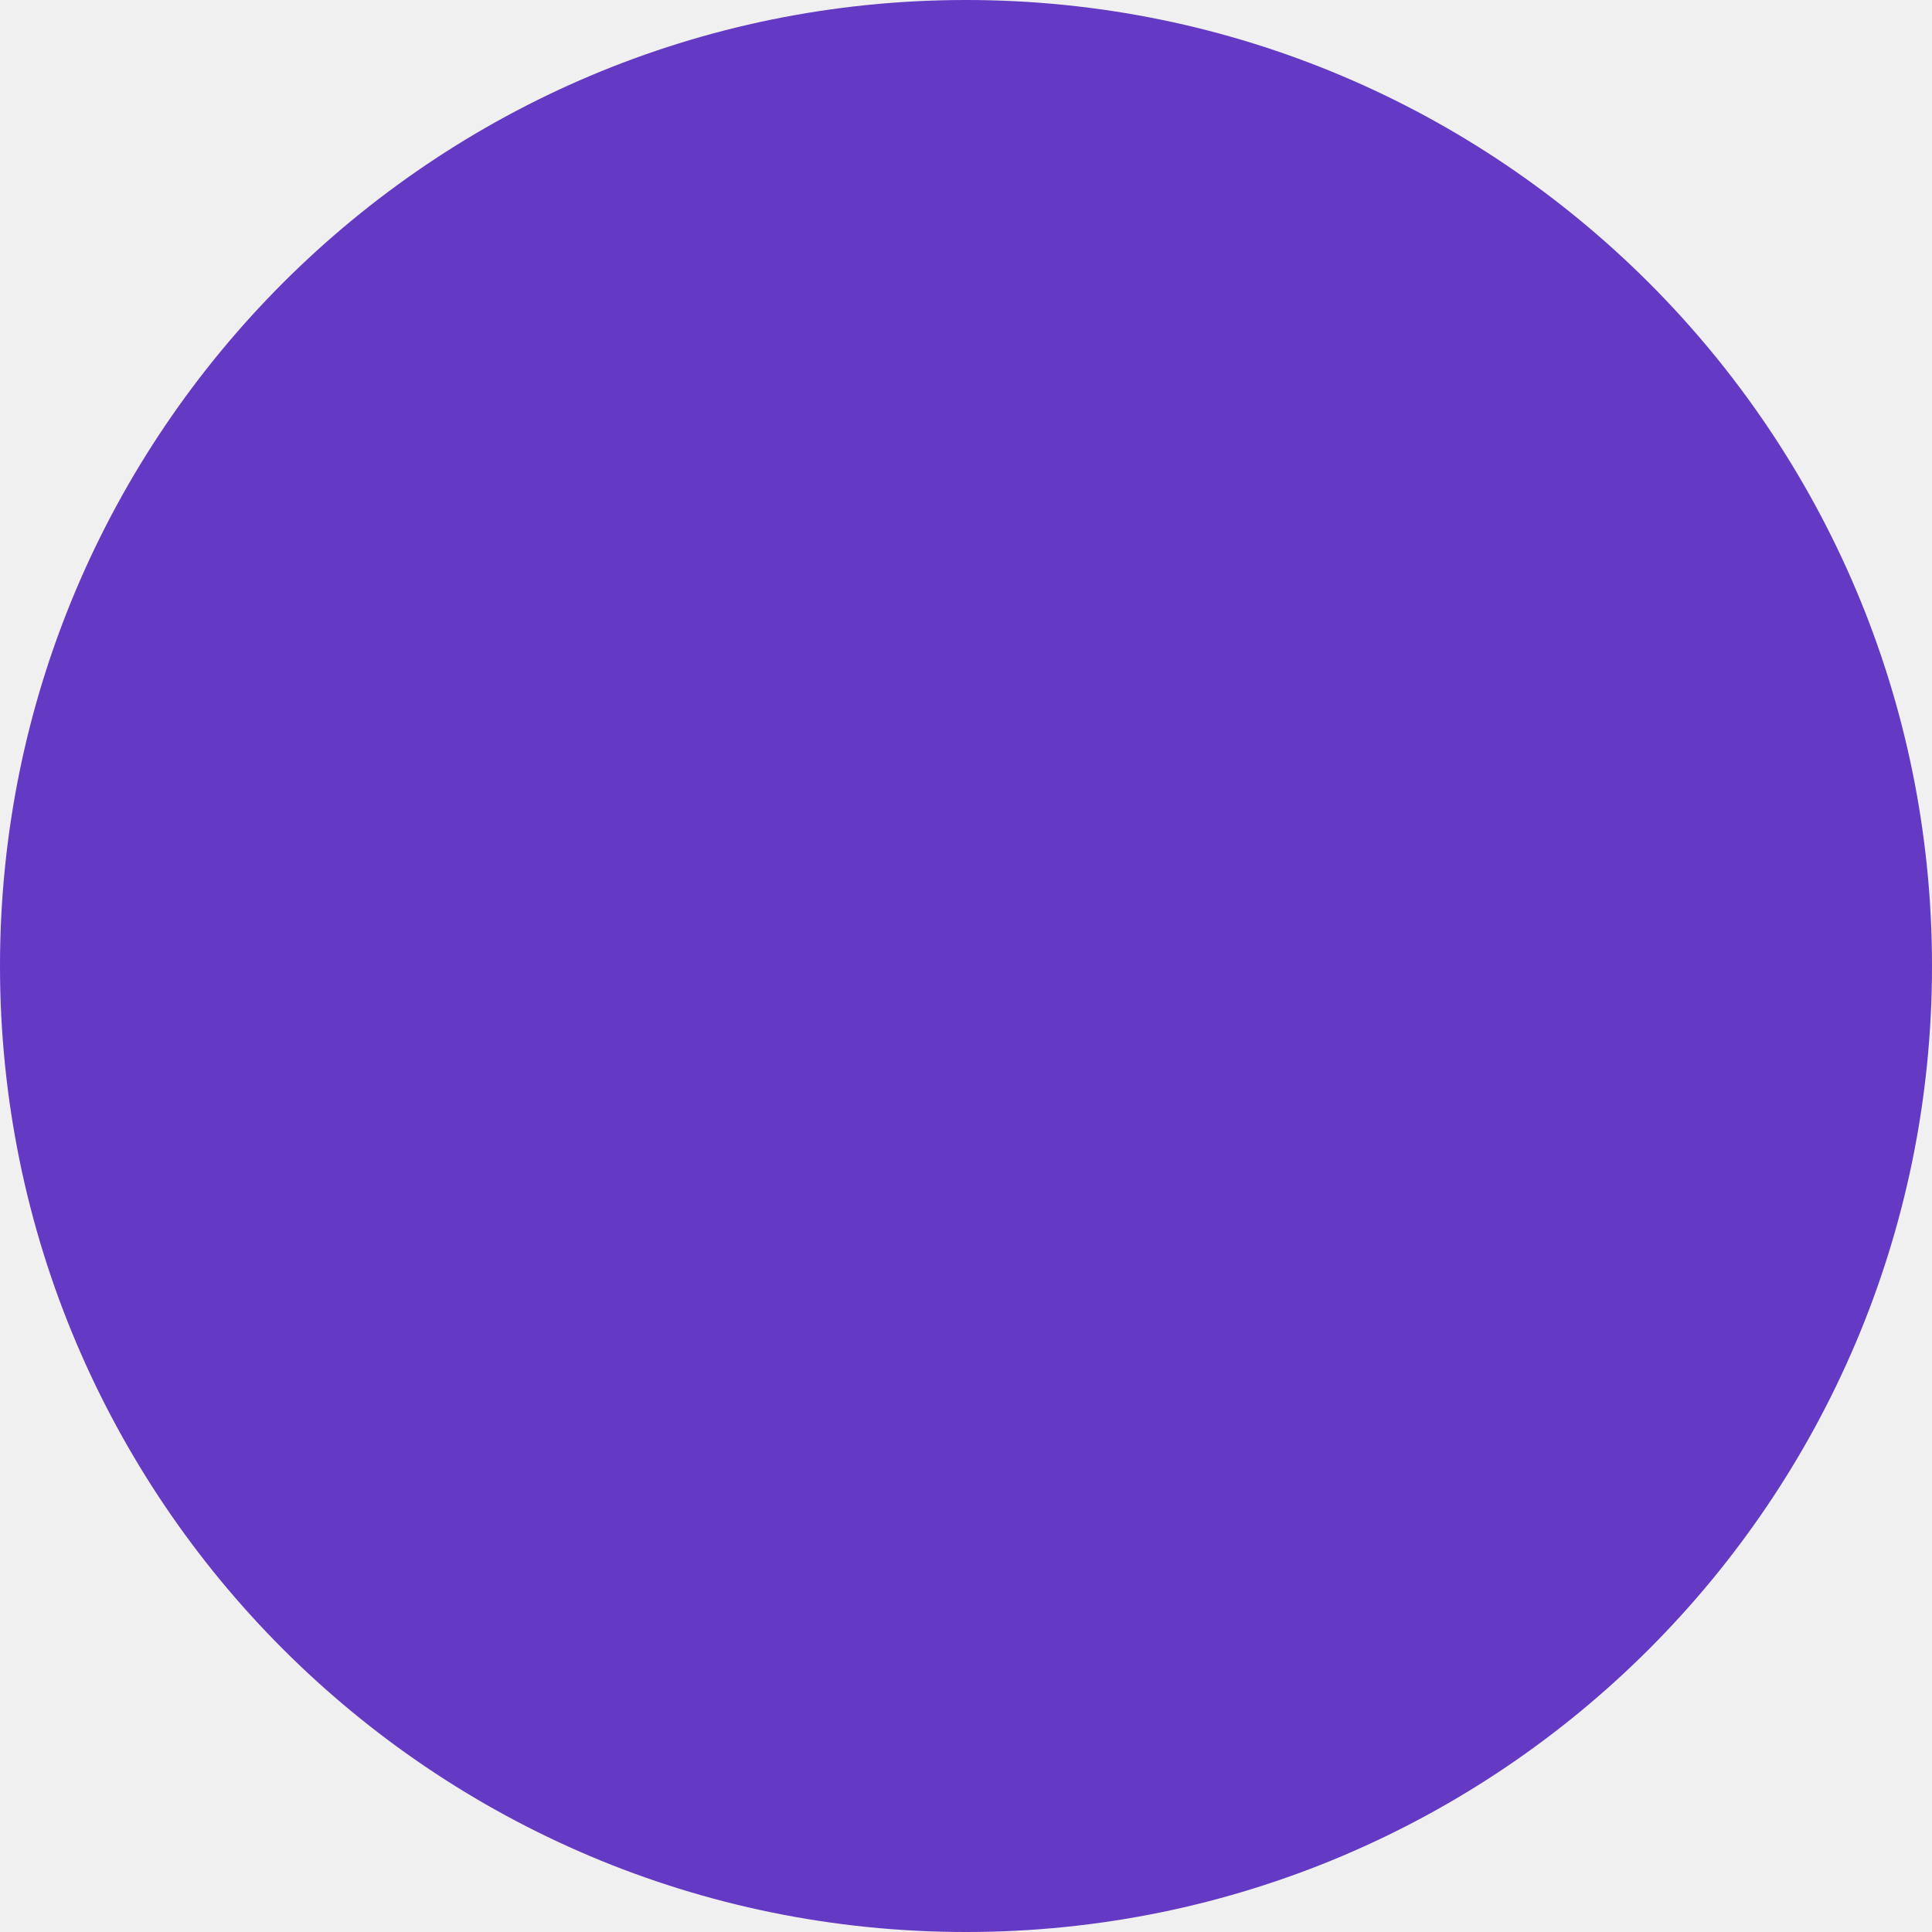
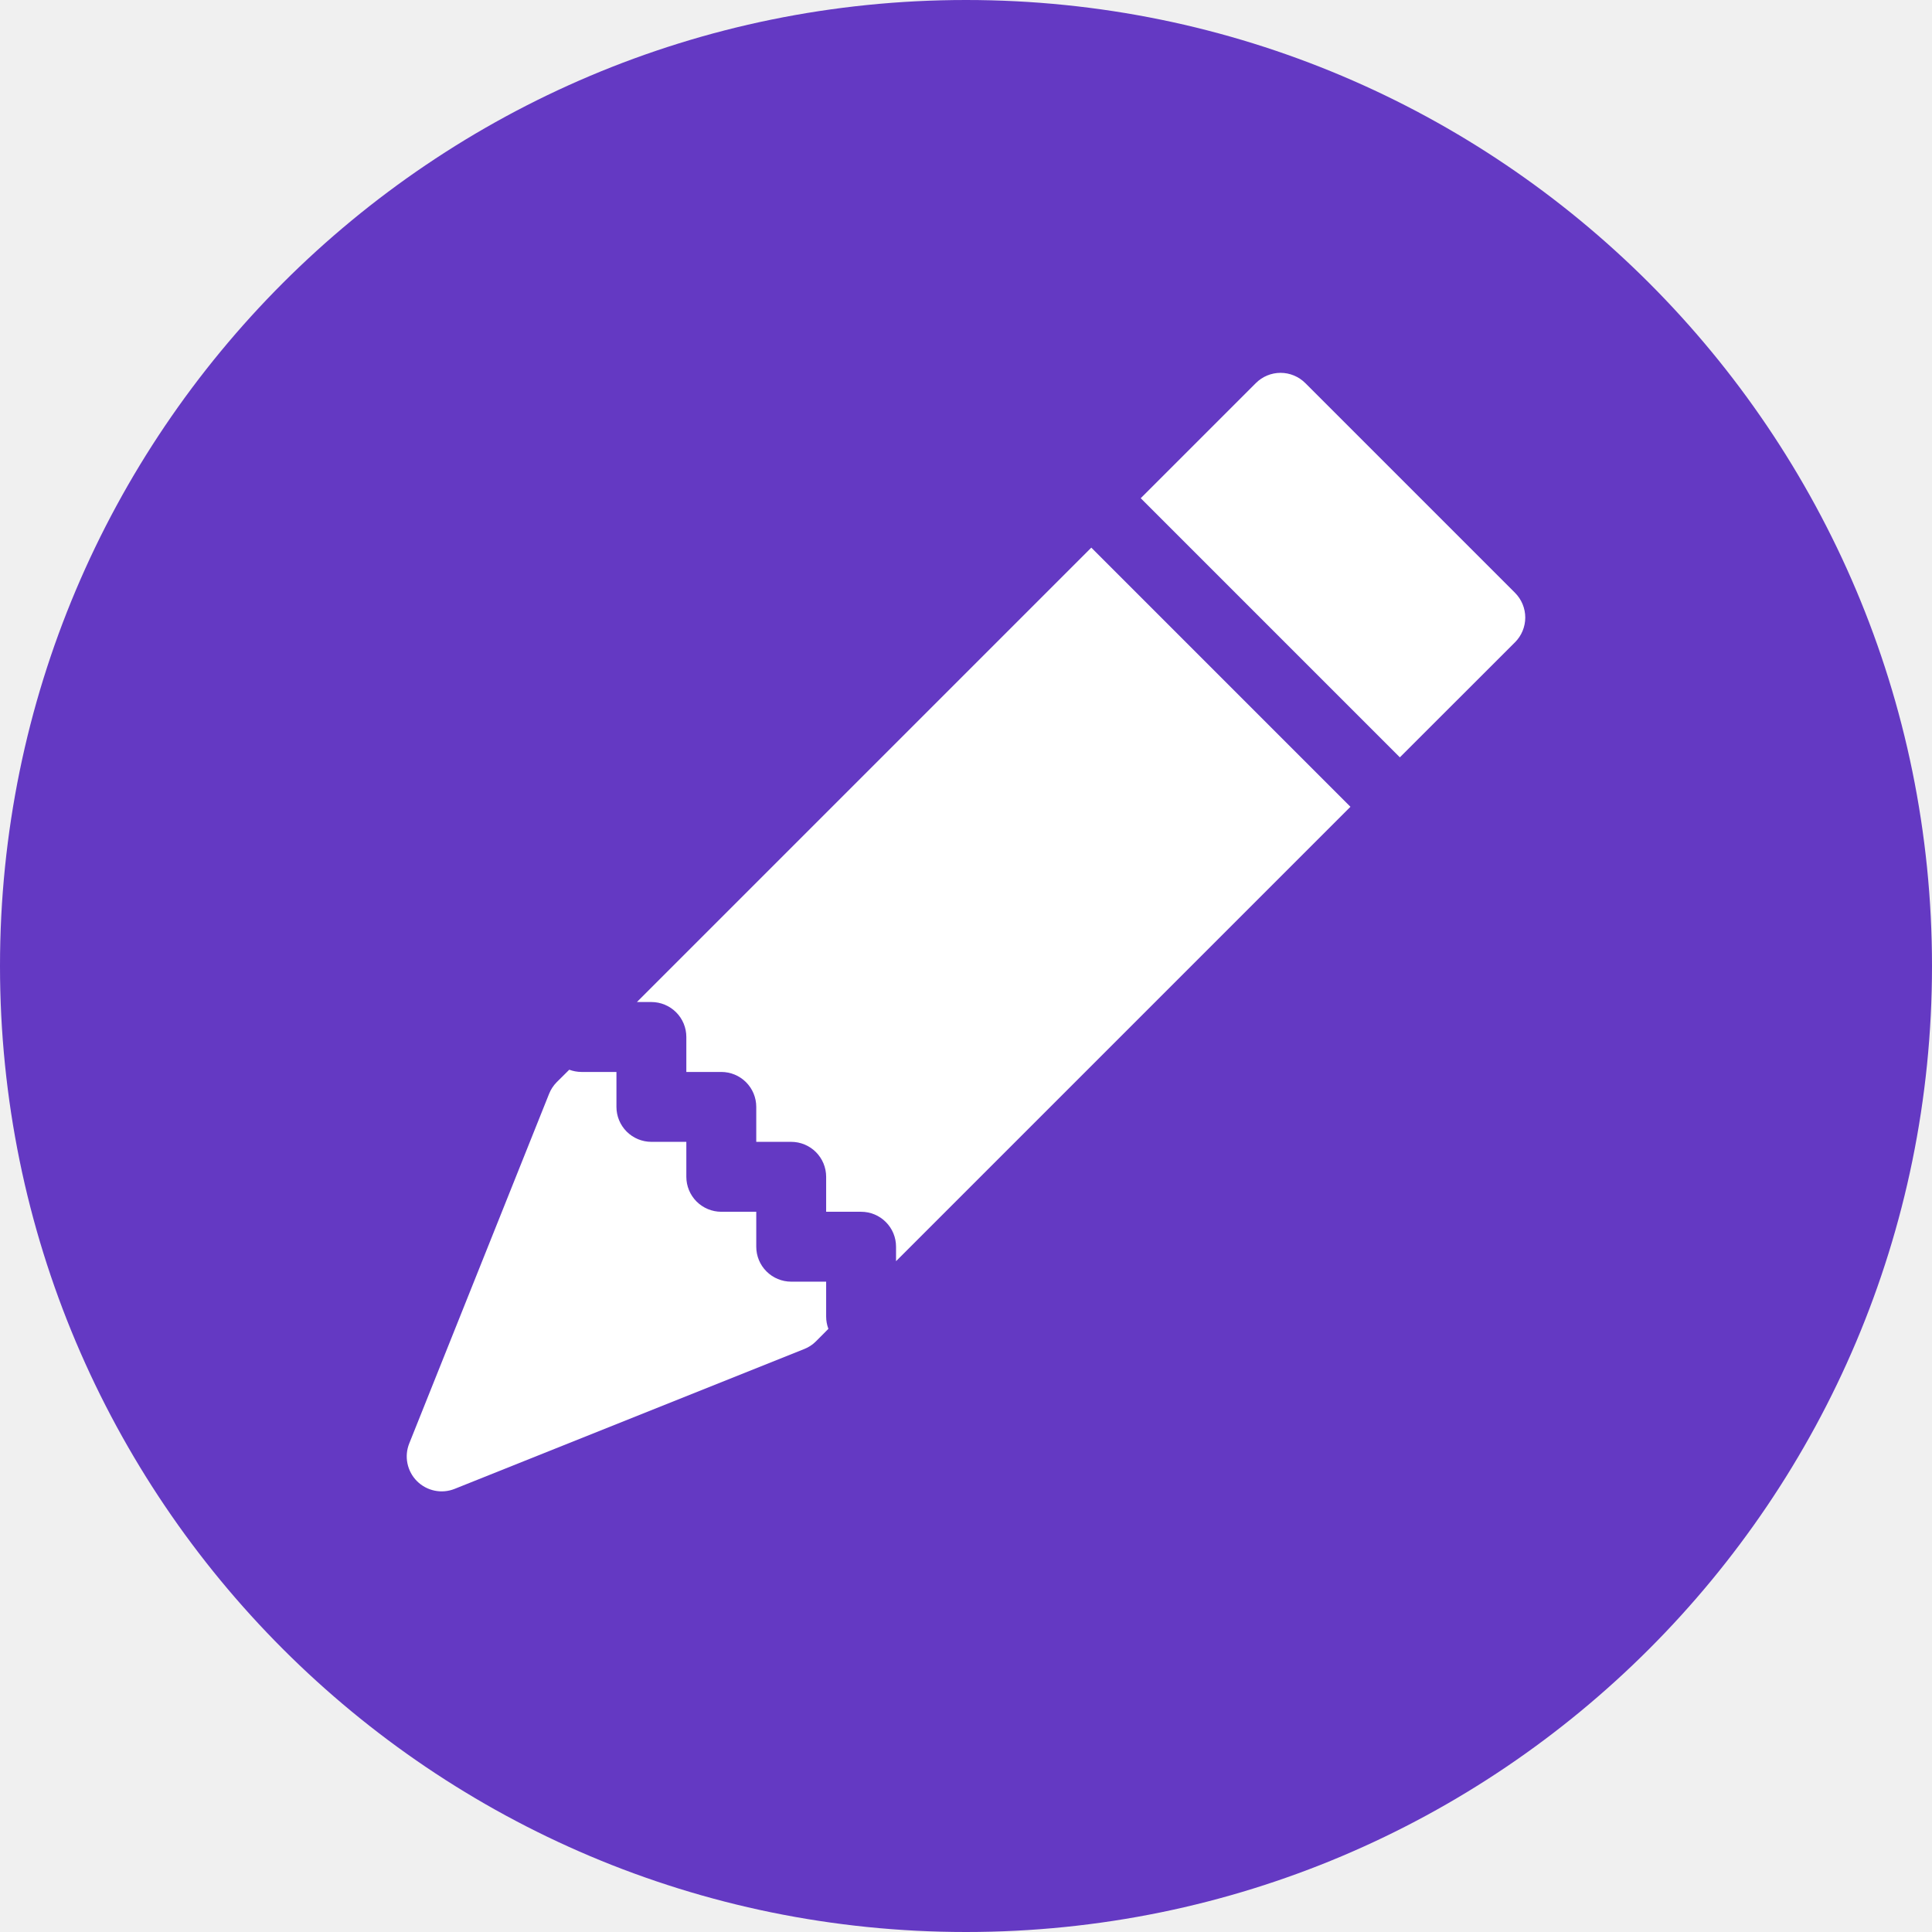
<svg xmlns="http://www.w3.org/2000/svg" width="57" height="57" viewBox="0 0 57 57" fill="none">
  <circle cx="28.5" cy="28.5" r="28.5" fill="#6439C3" />
+   <path d="M38.51 11.302C38.316 11.109 38.054 11 37.781 11C37.507 11 37.245 11.109 37.052 11.302L33.655 14.699L41.3 22.344L44.697 18.95C44.793 18.854 44.869 18.74 44.921 18.615C44.973 18.489 45 18.355 45 18.22C45 18.084 44.973 17.95 44.921 17.824C44.869 17.699 44.793 17.585 44.697 17.489L38.51 11.302ZM39.842 23.803L32.197 16.157L18.791 29.563H19.218C19.491 29.563 19.754 29.672 19.947 29.865C20.141 30.058 20.249 30.321 20.249 30.594V31.626H21.28C21.554 31.626 21.816 31.734 22.01 31.928C22.203 32.121 22.312 32.383 22.312 32.657V33.688H23.343C23.616 33.688 23.879 33.797 24.072 33.99C24.265 34.184 24.374 34.446 24.374 34.719V35.751H25.405C25.679 35.751 25.941 35.859 26.134 36.053C26.328 36.246 26.436 36.508 26.436 36.782V37.209L39.842 23.803ZM24.44 39.205C24.397 39.09 24.374 38.968 24.374 38.844V37.813H23.343C23.069 37.813 22.807 37.704 22.614 37.511C22.42 37.318 22.312 37.055 22.312 36.782V35.751H21.28C21.007 35.751 20.745 35.642 20.551 35.449C20.358 35.255 20.249 34.993 20.249 34.719V33.688H19.218C18.945 33.688 18.682 33.579 18.489 33.386C18.296 33.193 18.187 32.93 18.187 32.657V31.626H17.156C17.032 31.625 16.91 31.603 16.795 31.56L16.425 31.927C16.327 32.026 16.25 32.144 16.199 32.273L12.074 42.586C11.999 42.773 11.98 42.978 12.021 43.176C12.062 43.374 12.159 43.555 12.302 43.698C12.445 43.841 12.626 43.938 12.824 43.979C13.022 44.02 13.227 44.001 13.414 43.926L23.727 39.801C23.856 39.75 23.974 39.673 24.073 39.574L24.44 39.205Z" fill="white" />
</svg>
